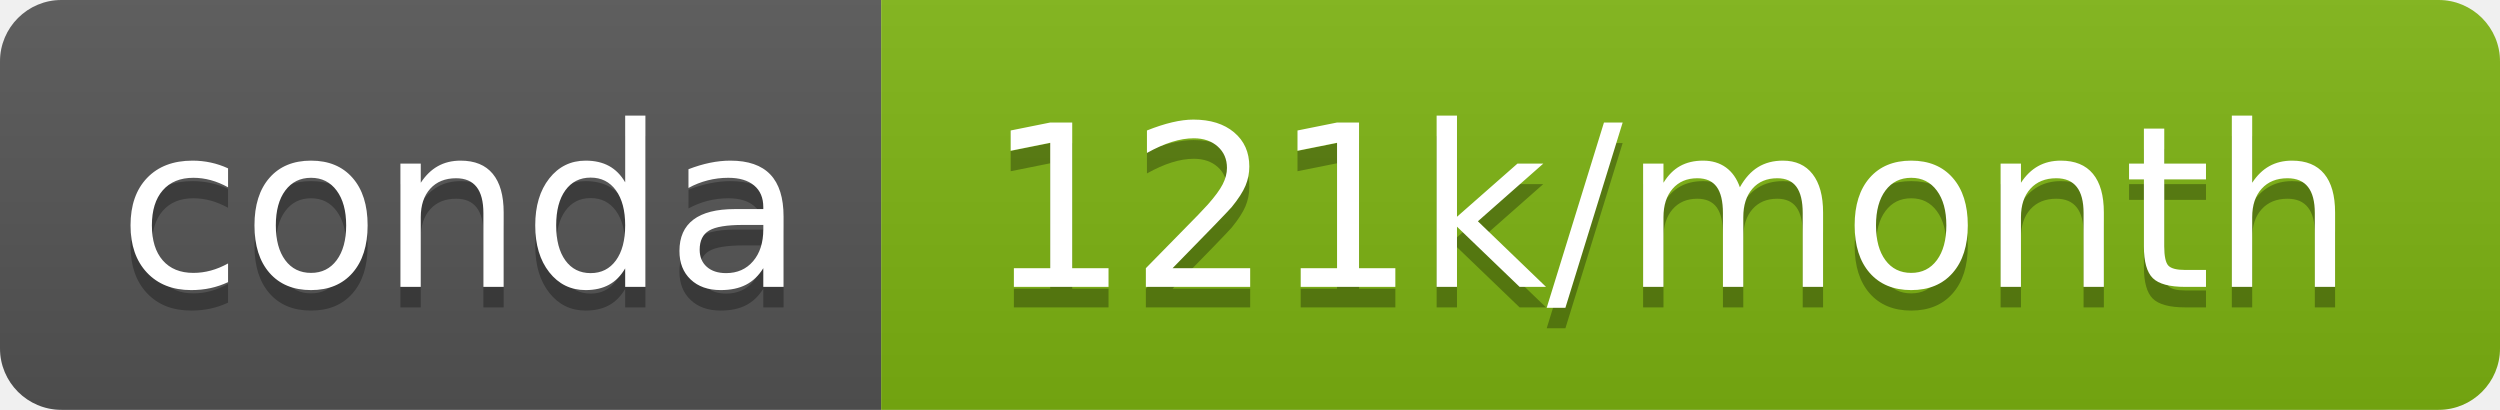
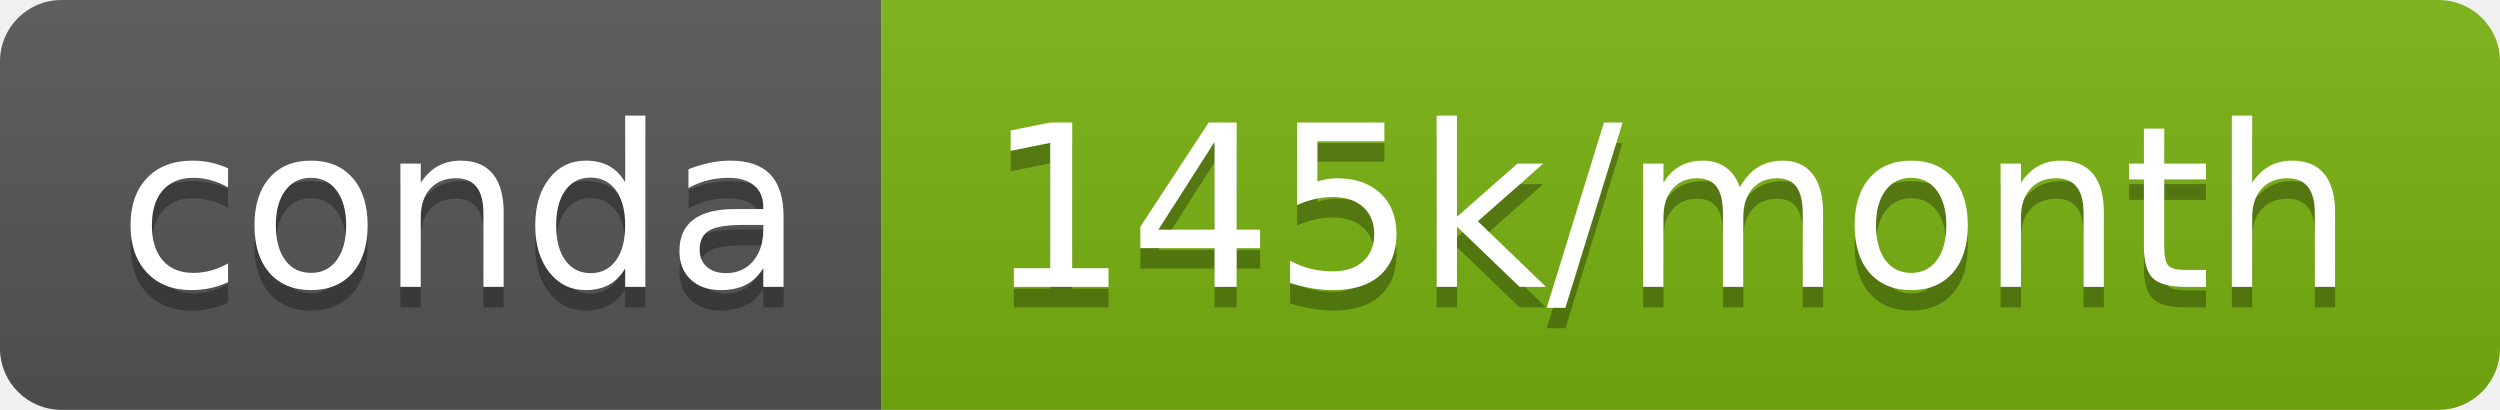
- <svg xmlns="http://www.w3.org/2000/svg" width="122" height="20" role="img" aria-label="conda: 121k/month">
+ <svg xmlns="http://www.w3.org/2000/svg" width="122" height="20" role="img" aria-label="conda: 145k/month">
  <linearGradient id="s" x2="0" y2="100%">
    <stop offset="0" stop-color="#bbb" stop-opacity=".1" />
    <stop offset="1" stop-opacity=".1" />
  </linearGradient>
  <clipPath id="r">
    <rect width="122" height="20" rx="3" fill="#fff" />
  </clipPath>
  <g clip-path="url(#r)">
    <rect width="43" height="20" fill="#555" />
-     <rect x="43" width="79" height="20" fill="#7eb412" />
+     <rect x="43" width="79" height="20" fill="#79b211" />
    <rect width="122" height="20" fill="url(#s)" />
  </g>
  <g fill="#fff" text-anchor="middle" font-family="Verdana,Geneva,DejaVu Sans,sans-serif" text-rendering="geometricPrecision" font-size="110">
    <text aria-hidden="true" x="225" y="150" fill="#010101" fill-opacity=".3" transform="scale(.1)" textLength="330">conda</text>
    <text x="225" y="140" transform="scale(.1)" fill="#fff" textLength="330">conda</text>
-     <text aria-hidden="true" x="815" y="150" fill="#010101" fill-opacity=".3" transform="scale(.1)" textLength="690">121k/month</text>
-     <text x="815" y="140" transform="scale(.1)" fill="#fff" textLength="690">121k/month</text>
+     <text aria-hidden="true" x="815" y="150" fill="#010101" fill-opacity=".3" transform="scale(.1)" textLength="690">145k/month</text>
+     <text x="815" y="140" transform="scale(.1)" fill="#fff" textLength="690">145k/month</text>
  </g>
</svg>
